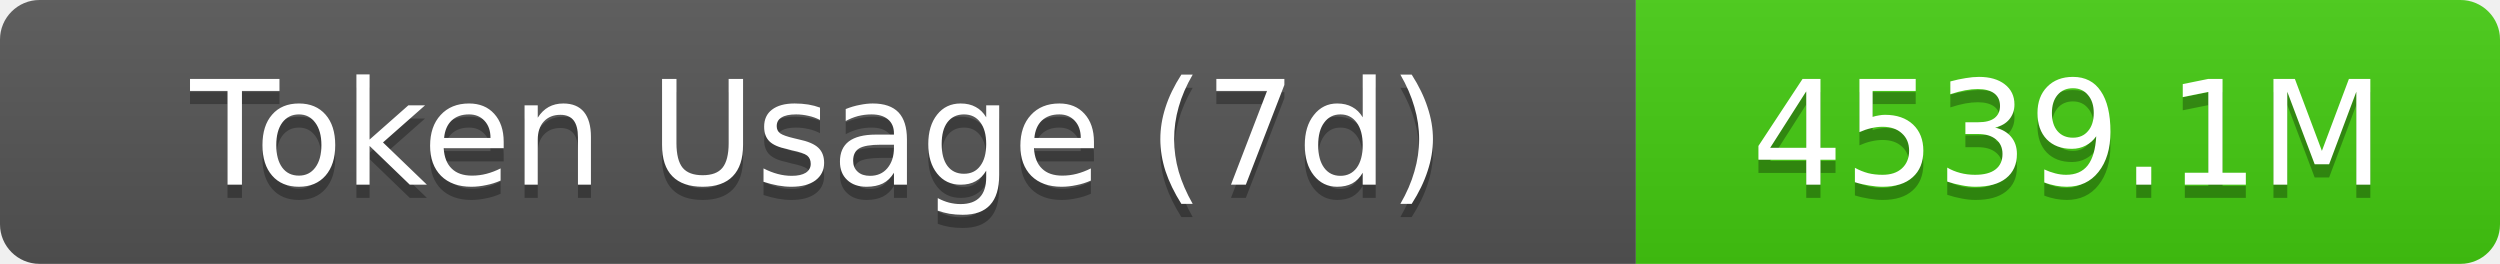
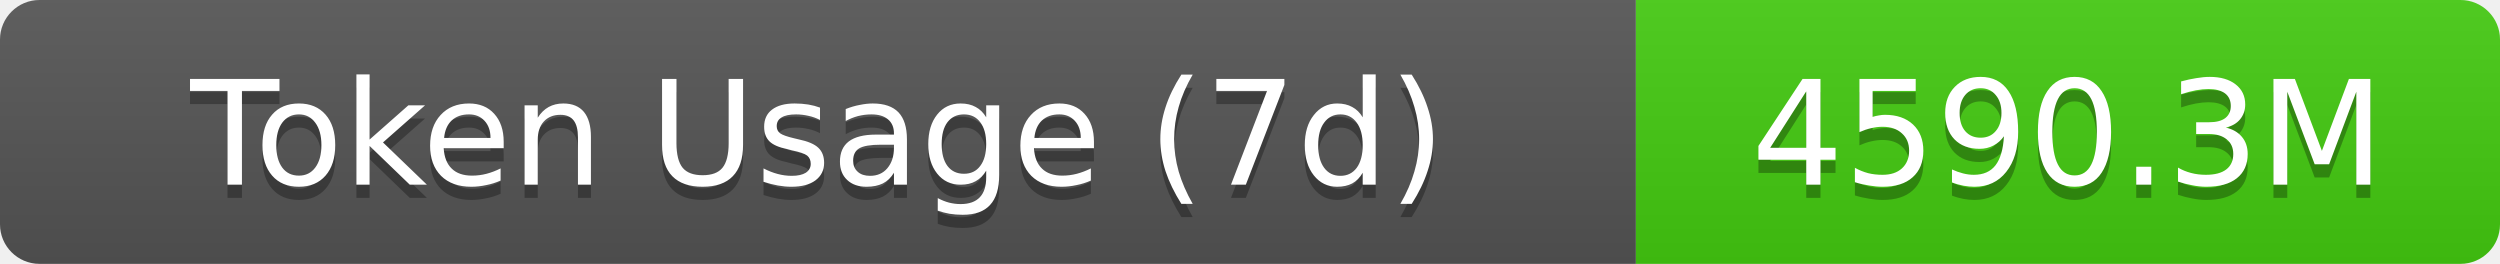
- <svg xmlns="http://www.w3.org/2000/svg" width="189.5" height="20" role="img" aria-label="Token Usage (7d): 4539.1M">
+ <svg xmlns="http://www.w3.org/2000/svg" width="189.5" height="20" role="img" aria-label="Token Usage (7d): 4590.3M">
  <linearGradient id="s" x2="0" y2="100%">
    <stop offset="0" stop-color="#bbb" stop-opacity=".1" />
    <stop offset="1" stop-opacity=".1" />
  </linearGradient>
  <clipPath id="r">
    <rect width="189.5" height="20" rx="3" fill="#fff" />
  </clipPath>
  <g clip-path="url(#r)">
    <rect width="124" height="20" fill="#555" />
    <rect x="124" width="65.5" height="20" fill="#4c1" />
    <rect width="189.5" height="20" fill="url(#s)" />
  </g>
  <g fill="#fff" text-anchor="middle" font-family="Verdana,Geneva,DejaVu Sans,sans-serif" text-rendering="geometricPrecision" font-size="11">
    <text aria-hidden="true" x="62" y="15" fill="#010101" fill-opacity=".3">Token Usage (7d)</text>
    <text x="62" y="14">Token Usage (7d)</text>
-     <text aria-hidden="true" x="156.75" y="15" fill="#010101" fill-opacity=".3">4539.1M</text>
-     <text x="156.75" y="14">4539.1M</text>
+     <text aria-hidden="true" x="156.75" y="15" fill="#010101" fill-opacity=".3">4590.3M</text>
+     <text x="156.75" y="14">4590.3M</text>
  </g>
</svg>
